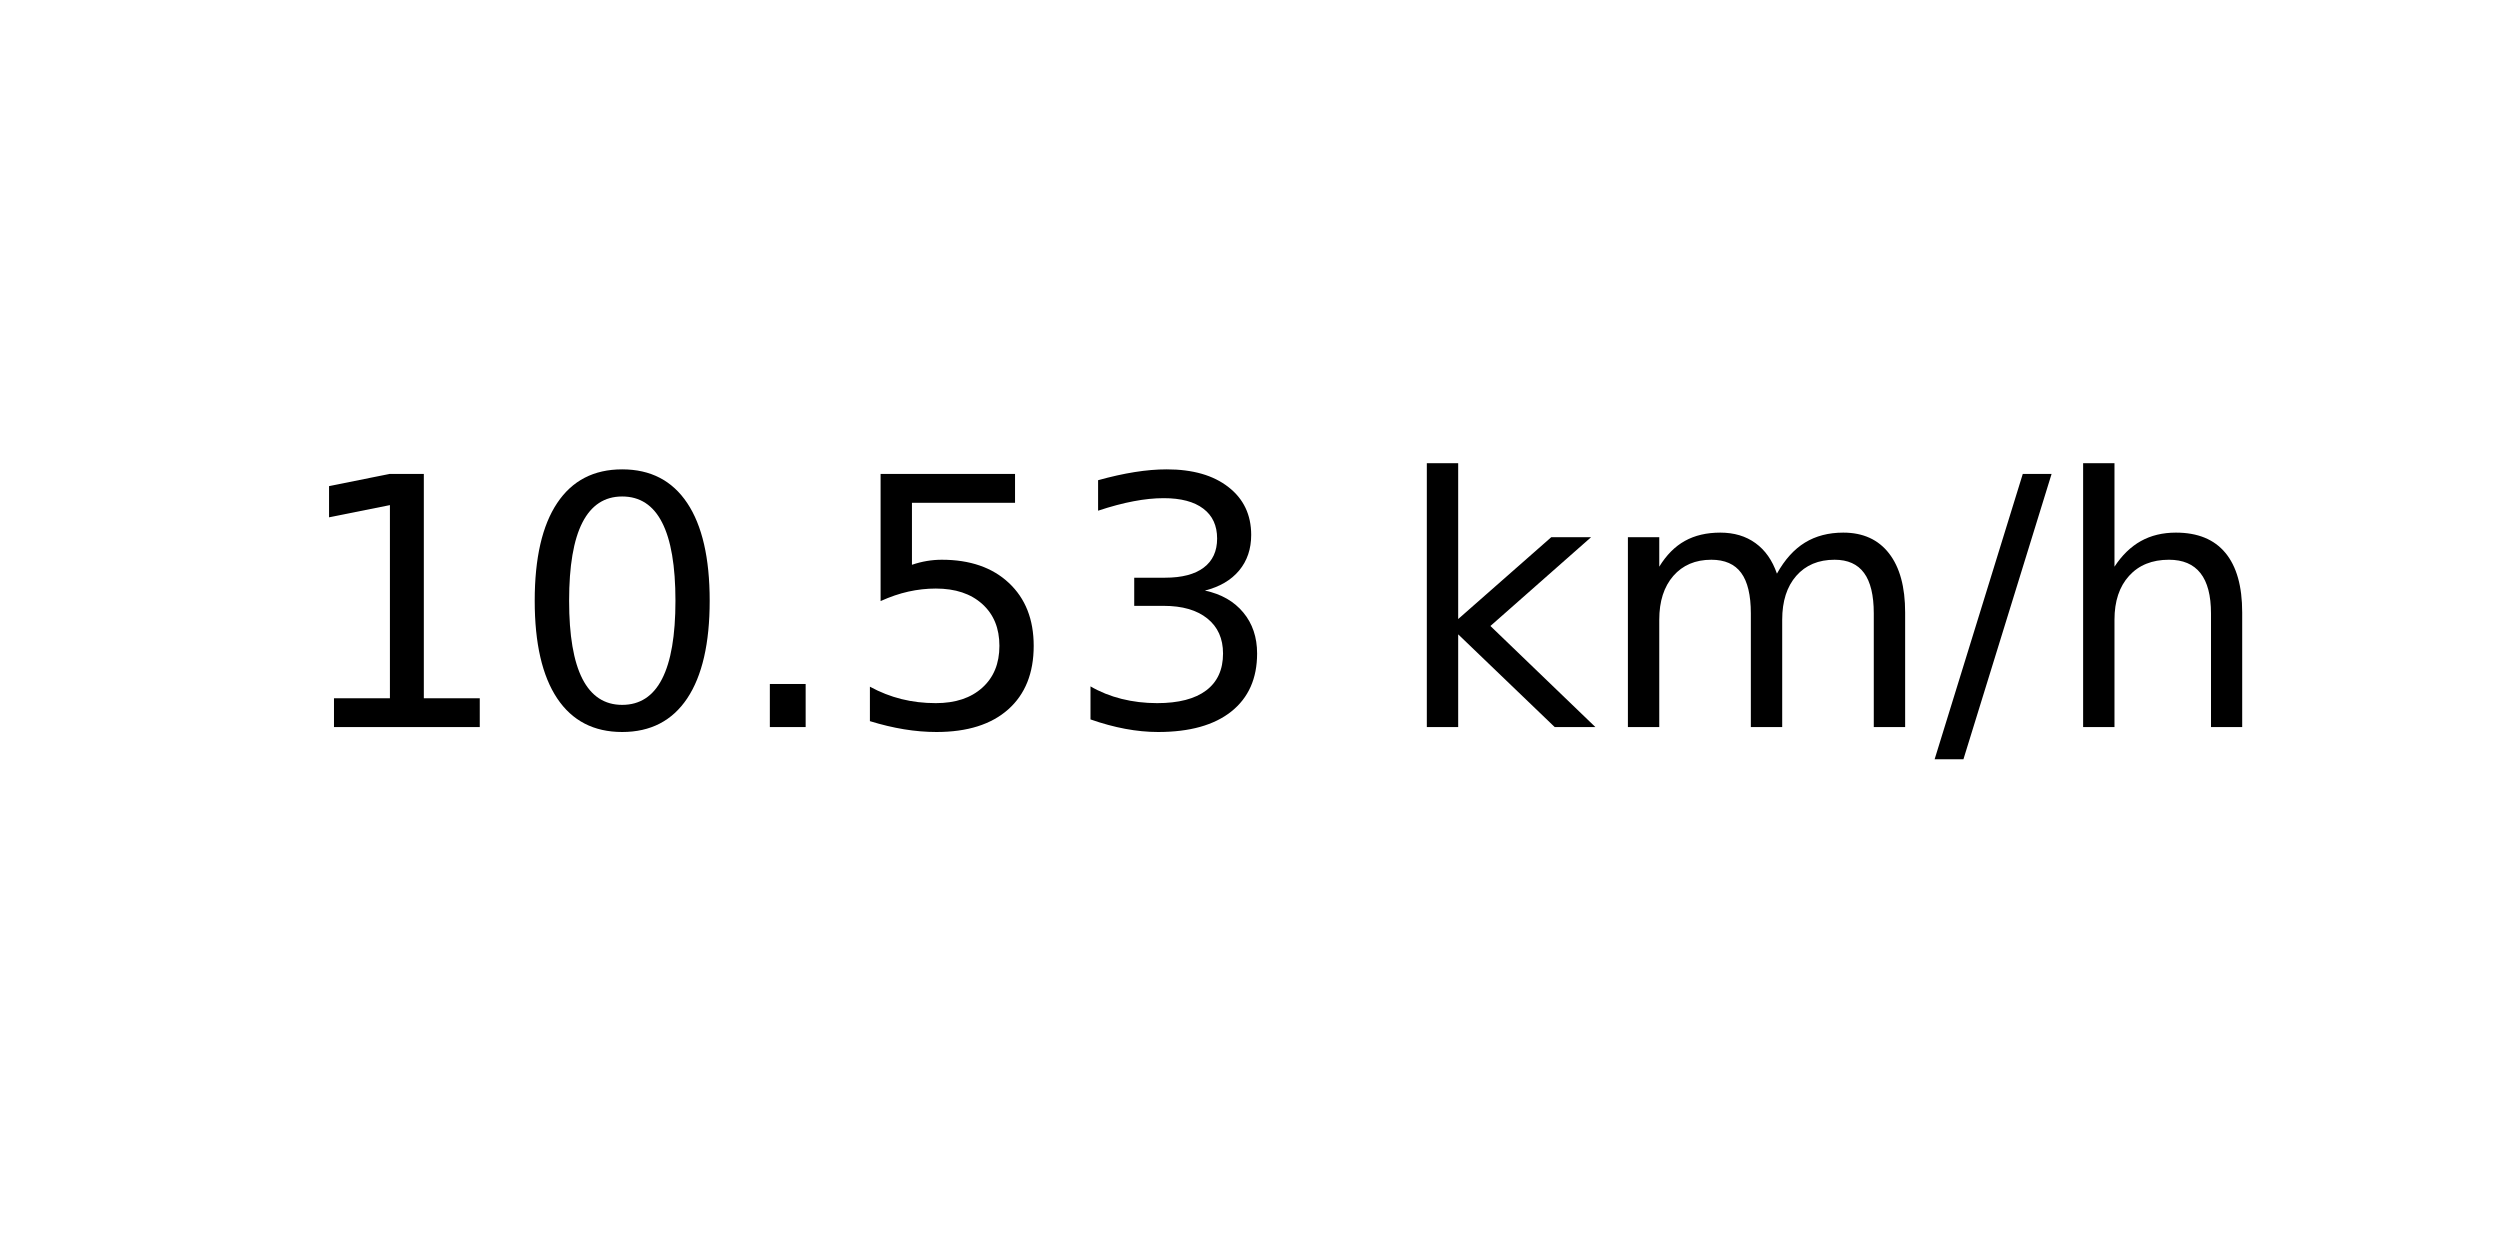
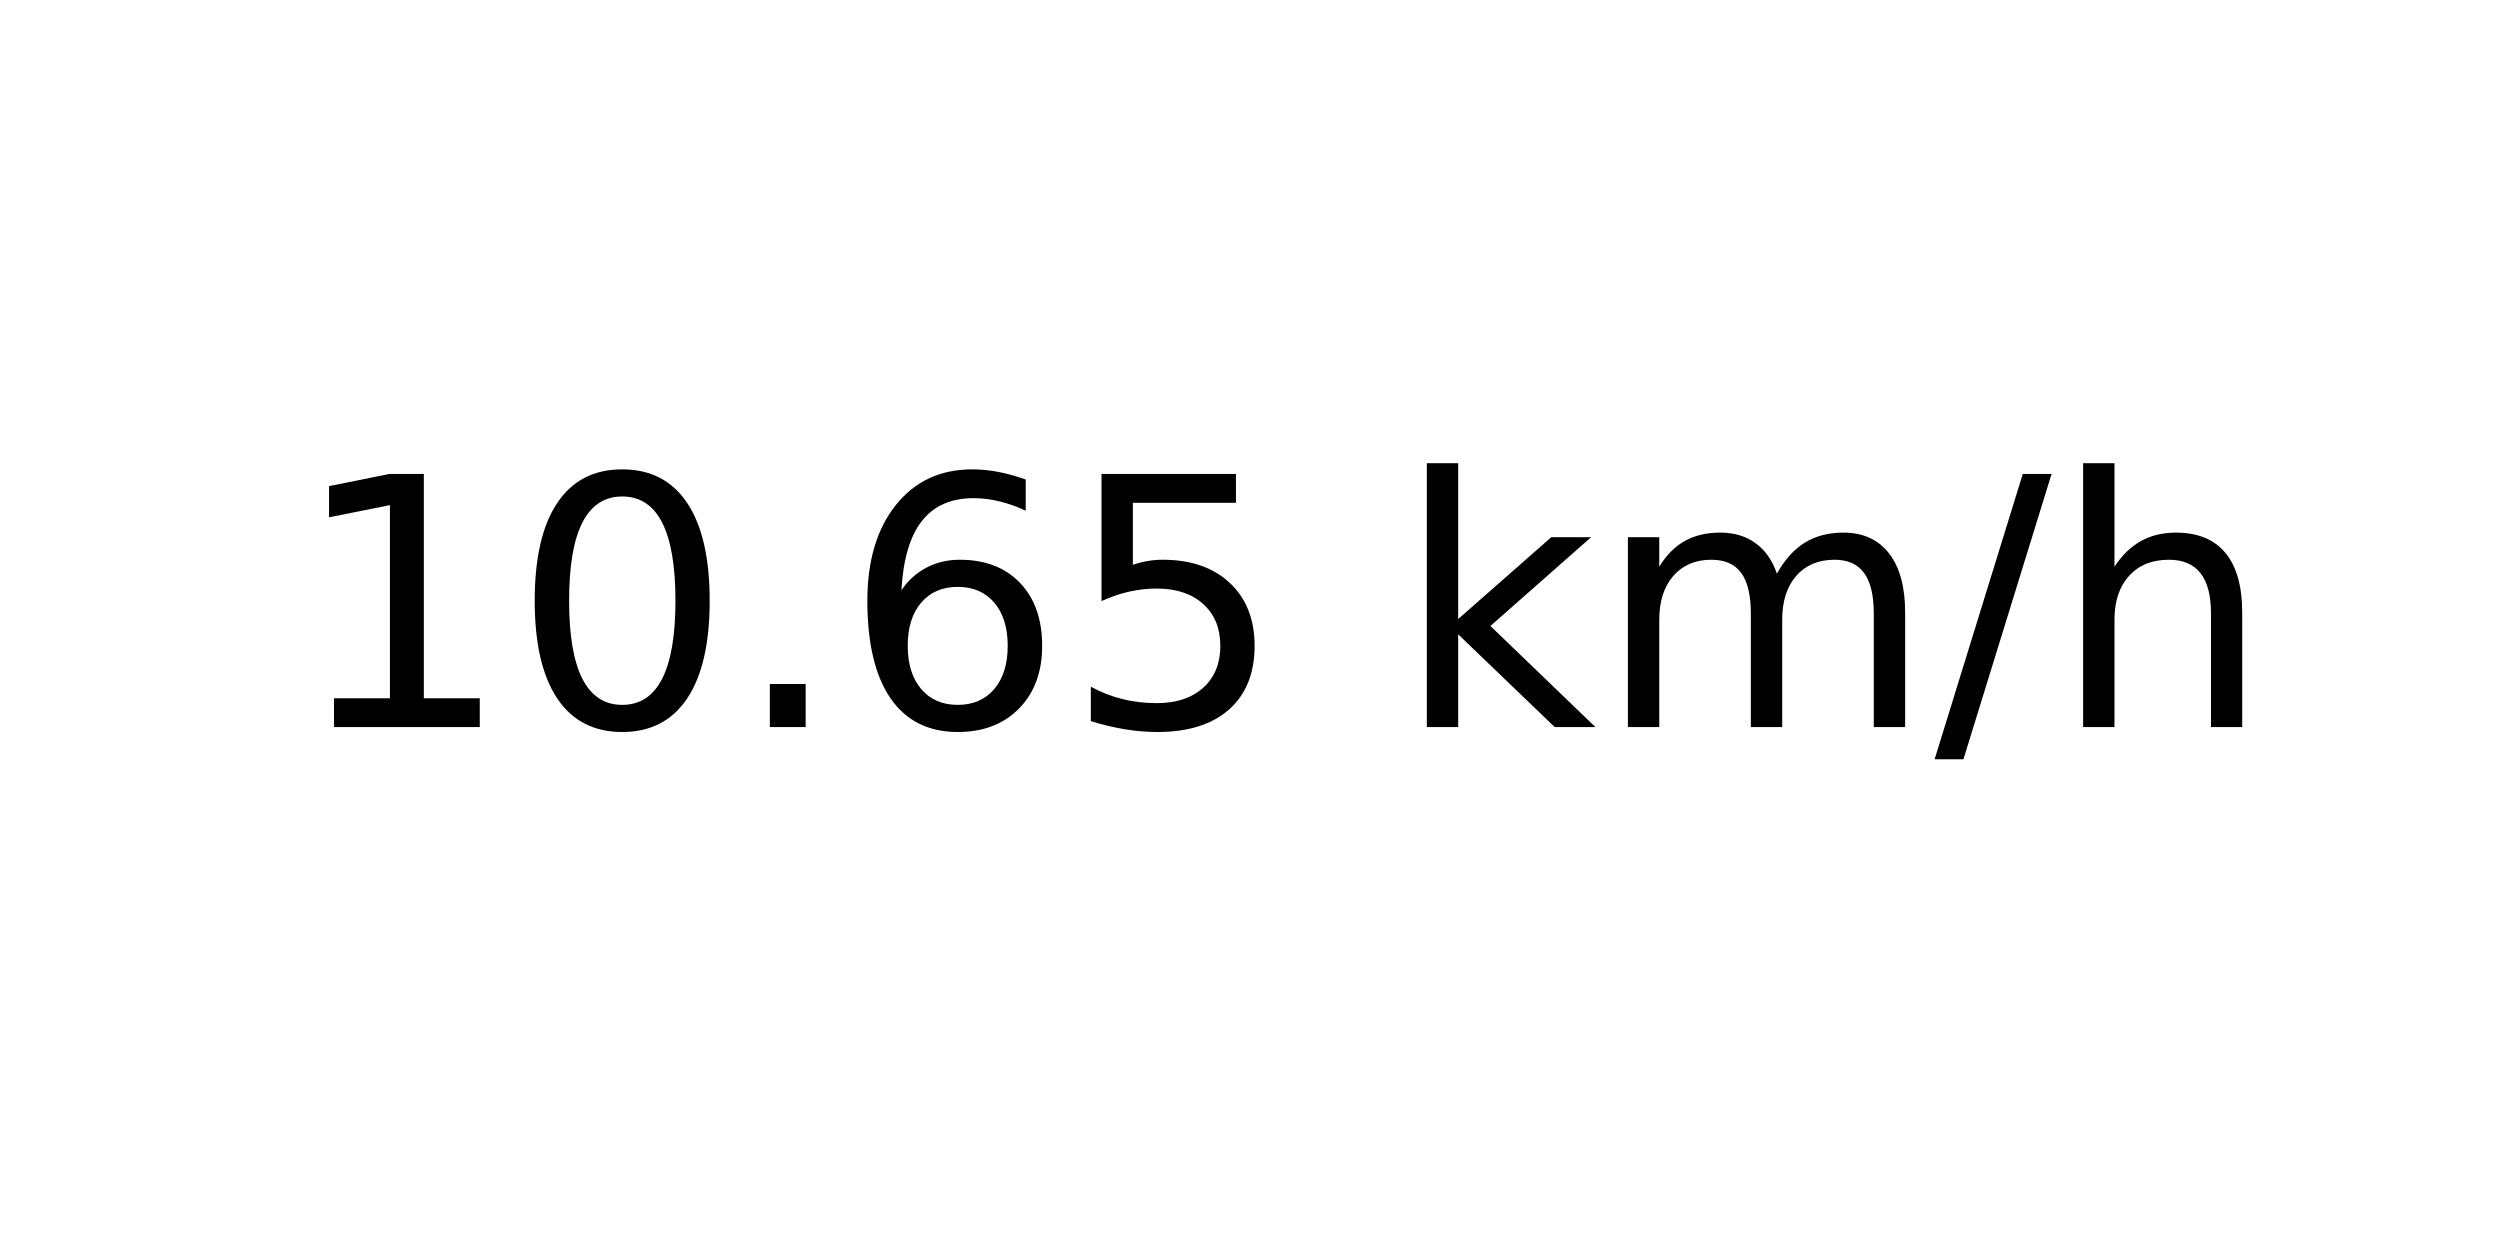
<svg xmlns="http://www.w3.org/2000/svg" xmlns:xlink="http://www.w3.org/1999/xlink" width="72pt" height="36pt" viewBox="0 0 72 36" version="1.1">
  <defs>
    <style type="text/css">*{stroke-linejoin: round; stroke-linecap: butt}</style>
  </defs>
  <g id="figure_1">
    <g id="axes_1">
      <g id="text_1">
        <g transform="translate(8.378125 20.93937) scale(0.1 -0.1)">
          <defs>
            <path id="DejaVuSans-31" d="M 794 531  L 1825 531  L 1825 4091  L 703 3866  L 703 4441  L 1819 4666  L 2450 4666  L 2450 531  L 3481 531  L 3481 0  L 794 0  L 794 531  z " transform="scale(0.015625)" />
            <path id="DejaVuSans-30" d="M 2034 4250  Q 1547 4250 1301 3770  Q 1056 3291 1056 2328  Q 1056 1369 1301 889  Q 1547 409 2034 409  Q 2525 409 2770 889  Q 3016 1369 3016 2328  Q 3016 3291 2770 3770  Q 2525 4250 2034 4250  z M 2034 4750  Q 2819 4750 3233 4129  Q 3647 3509 3647 2328  Q 3647 1150 3233 529  Q 2819 -91 2034 -91  Q 1250 -91 836 529  Q 422 1150 422 2328  Q 422 3509 836 4129  Q 1250 4750 2034 4750  z " transform="scale(0.015625)" />
            <path id="DejaVuSans-2e" d="M 684 794  L 1344 794  L 1344 0  L 684 0  L 684 794  z " transform="scale(0.015625)" />
+             <path id="DejaVuSans-36" d="M 2113 2584  Q 1688 2584 1439 2293  Q 1191 2003 1191 1497  Q 1191 994 1439 701  Q 1688 409 2113 409  Q 2538 409 2786 701  Q 3034 994 3034 1497  Q 3034 2003 2786 2293  Q 2538 2584 2113 2584  z M 3366 4563  L 3366 3988  Q 3128 4100 2886 4159  Q 2644 4219 2406 4219  Q 1781 4219 1451 3797  Q 1122 3375 1075 2522  Q 1259 2794 1537 2939  Q 1816 3084 2150 3084  Q 2853 3084 3261 2657  Q 3669 2231 3669 1497  Q 3669 778 3244 343  Q 2819 -91 2113 -91  Q 1303 -91 875 529  Q 447 1150 447 2328  Q 447 3434 972 4092  Q 1497 4750 2381 4750  Q 2619 4750 2861 4703  Q 3103 4656 3366 4563  z " transform="scale(0.015625)" />
            <path id="DejaVuSans-35" d="M 691 4666  L 3169 4666  L 3169 4134  L 1269 4134  L 1269 2991  Q 1406 3038 1543 3061  Q 1681 3084 1819 3084  Q 2600 3084 3056 2656  Q 3513 2228 3513 1497  Q 3513 744 3044 326  Q 2575 -91 1722 -91  Q 1428 -91 1123 -41  Q 819 9 494 109  L 494 744  Q 775 591 1075 516  Q 1375 441 1709 441  Q 2250 441 2565 725  Q 2881 1009 2881 1497  Q 2881 1984 2565 2268  Q 2250 2553 1709 2553  Q 1456 2553 1204 2497  Q 953 2441 691 2322  L 691 4666  z " transform="scale(0.015625)" />
-             <path id="DejaVuSans-33" d="M 2597 2516  Q 3050 2419 3304 2112  Q 3559 1806 3559 1356  Q 3559 666 3084 287  Q 2609 -91 1734 -91  Q 1441 -91 1130 -33  Q 819 25 488 141  L 488 750  Q 750 597 1062 519  Q 1375 441 1716 441  Q 2309 441 2620 675  Q 2931 909 2931 1356  Q 2931 1769 2642 2001  Q 2353 2234 1838 2234  L 1294 2234  L 1294 2753  L 1863 2753  Q 2328 2753 2575 2939  Q 2822 3125 2822 3475  Q 2822 3834 2567 4026  Q 2313 4219 1838 4219  Q 1578 4219 1281 4162  Q 984 4106 628 3988  L 628 4550  Q 988 4650 1302 4700  Q 1616 4750 1894 4750  Q 2613 4750 3031 4423  Q 3450 4097 3450 3541  Q 3450 3153 3228 2886  Q 3006 2619 2597 2516  z " transform="scale(0.015625)" />
            <path id="DejaVuSans-20" transform="scale(0.015625)" />
            <path id="DejaVuSans-6b" d="M 581 4863  L 1159 4863  L 1159 1991  L 2875 3500  L 3609 3500  L 1753 1863  L 3688 0  L 2938 0  L 1159 1709  L 1159 0  L 581 0  L 581 4863  z " transform="scale(0.015625)" />
            <path id="DejaVuSans-6d" d="M 3328 2828  Q 3544 3216 3844 3400  Q 4144 3584 4550 3584  Q 5097 3584 5394 3201  Q 5691 2819 5691 2113  L 5691 0  L 5113 0  L 5113 2094  Q 5113 2597 4934 2840  Q 4756 3084 4391 3084  Q 3944 3084 3684 2787  Q 3425 2491 3425 1978  L 3425 0  L 2847 0  L 2847 2094  Q 2847 2600 2669 2842  Q 2491 3084 2119 3084  Q 1678 3084 1418 2786  Q 1159 2488 1159 1978  L 1159 0  L 581 0  L 581 3500  L 1159 3500  L 1159 2956  Q 1356 3278 1631 3431  Q 1906 3584 2284 3584  Q 2666 3584 2933 3390  Q 3200 3197 3328 2828  z " transform="scale(0.015625)" />
            <path id="DejaVuSans-2f" d="M 1625 4666  L 2156 4666  L 531 -594  L 0 -594  L 1625 4666  z " transform="scale(0.015625)" />
            <path id="DejaVuSans-68" d="M 3513 2113  L 3513 0  L 2938 0  L 2938 2094  Q 2938 2591 2744 2837  Q 2550 3084 2163 3084  Q 1697 3084 1428 2787  Q 1159 2491 1159 1978  L 1159 0  L 581 0  L 581 4863  L 1159 4863  L 1159 2956  Q 1366 3272 1645 3428  Q 1925 3584 2291 3584  Q 2894 3584 3203 3211  Q 3513 2838 3513 2113  z " transform="scale(0.015625)" />
          </defs>
          <use xlink:href="#DejaVuSans-31" />
          <use xlink:href="#DejaVuSans-30" x="63.623" />
          <use xlink:href="#DejaVuSans-2e" x="127.246" />
-           <use xlink:href="#DejaVuSans-35" x="159.033" />
-           <use xlink:href="#DejaVuSans-33" x="222.656" />
+           <use xlink:href="#DejaVuSans-36" x="159.033" />
+           <use xlink:href="#DejaVuSans-35" x="222.656" />
          <use xlink:href="#DejaVuSans-20" x="286.279" />
          <use xlink:href="#DejaVuSans-6b" x="318.066" />
          <use xlink:href="#DejaVuSans-6d" x="375.977" />
          <use xlink:href="#DejaVuSans-2f" x="473.389" />
          <use xlink:href="#DejaVuSans-68" x="507.08" />
        </g>
      </g>
    </g>
  </g>
</svg>
